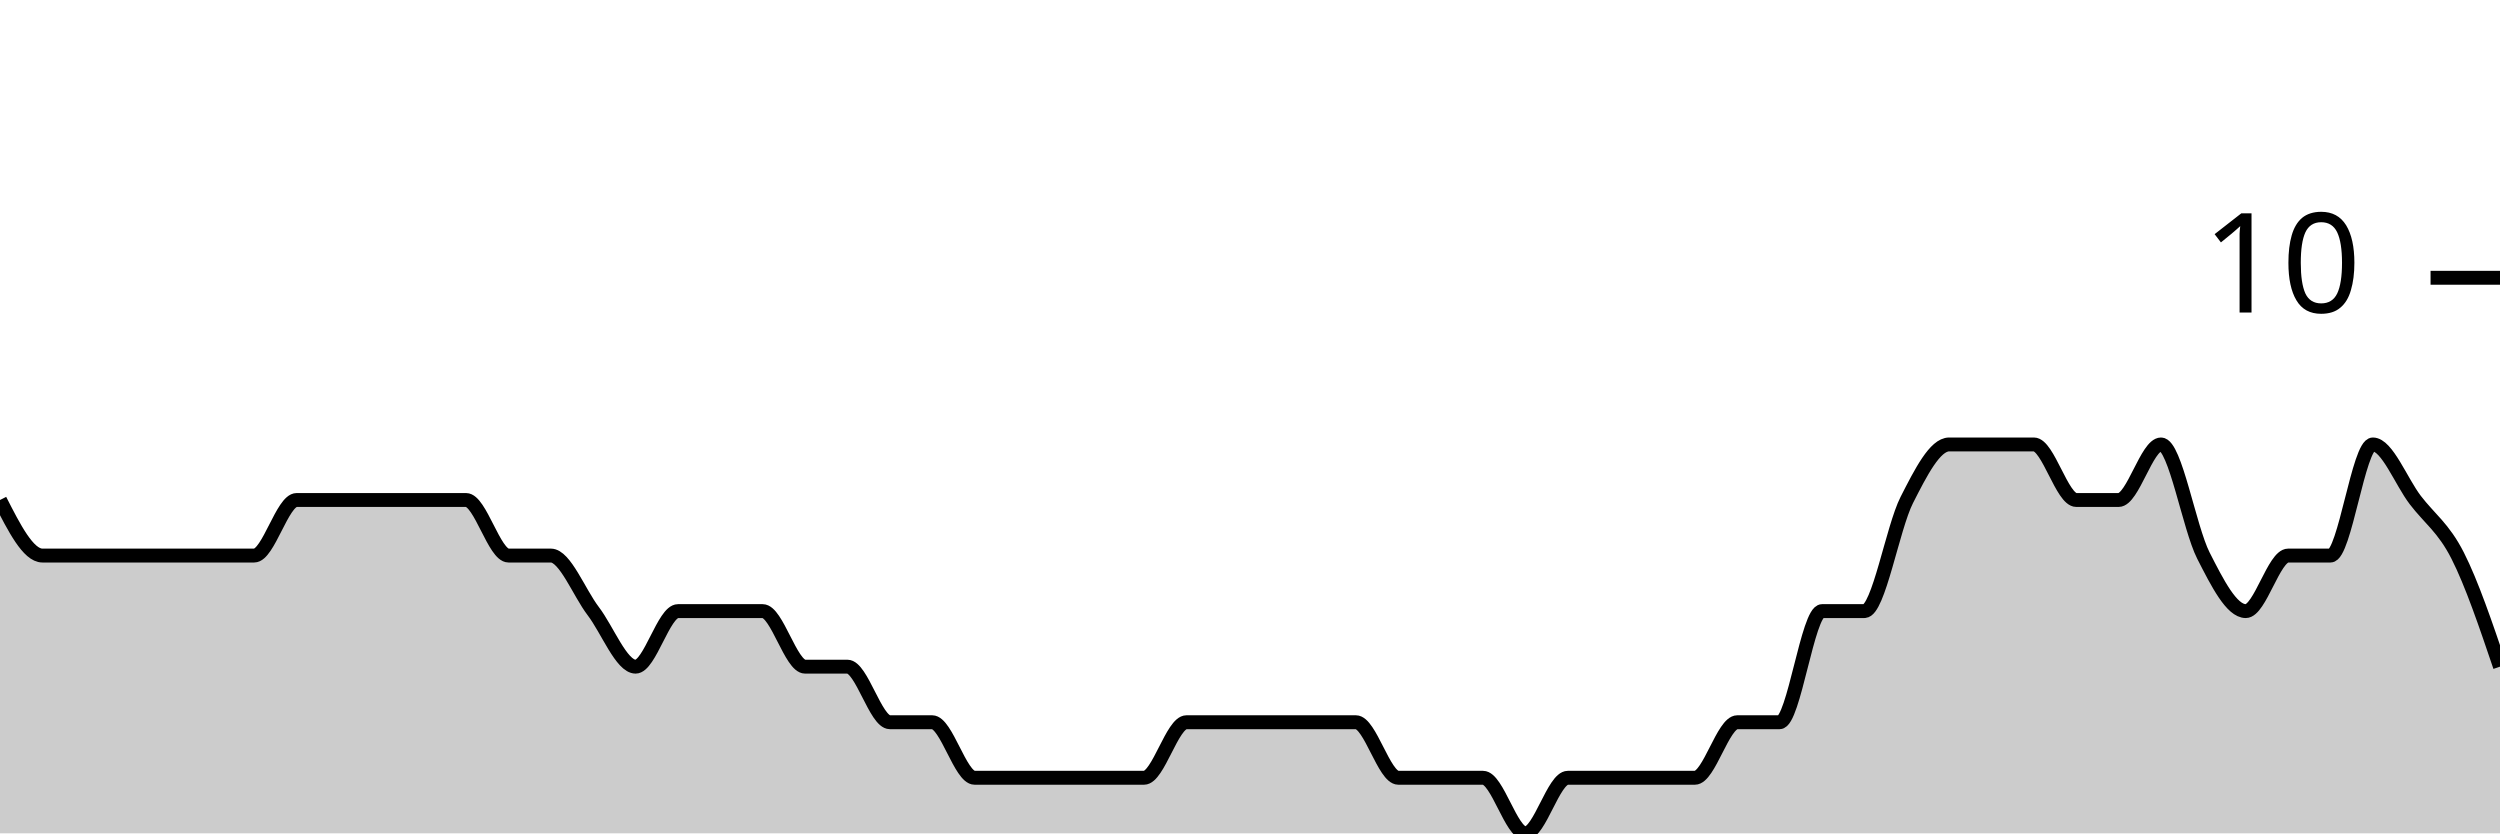
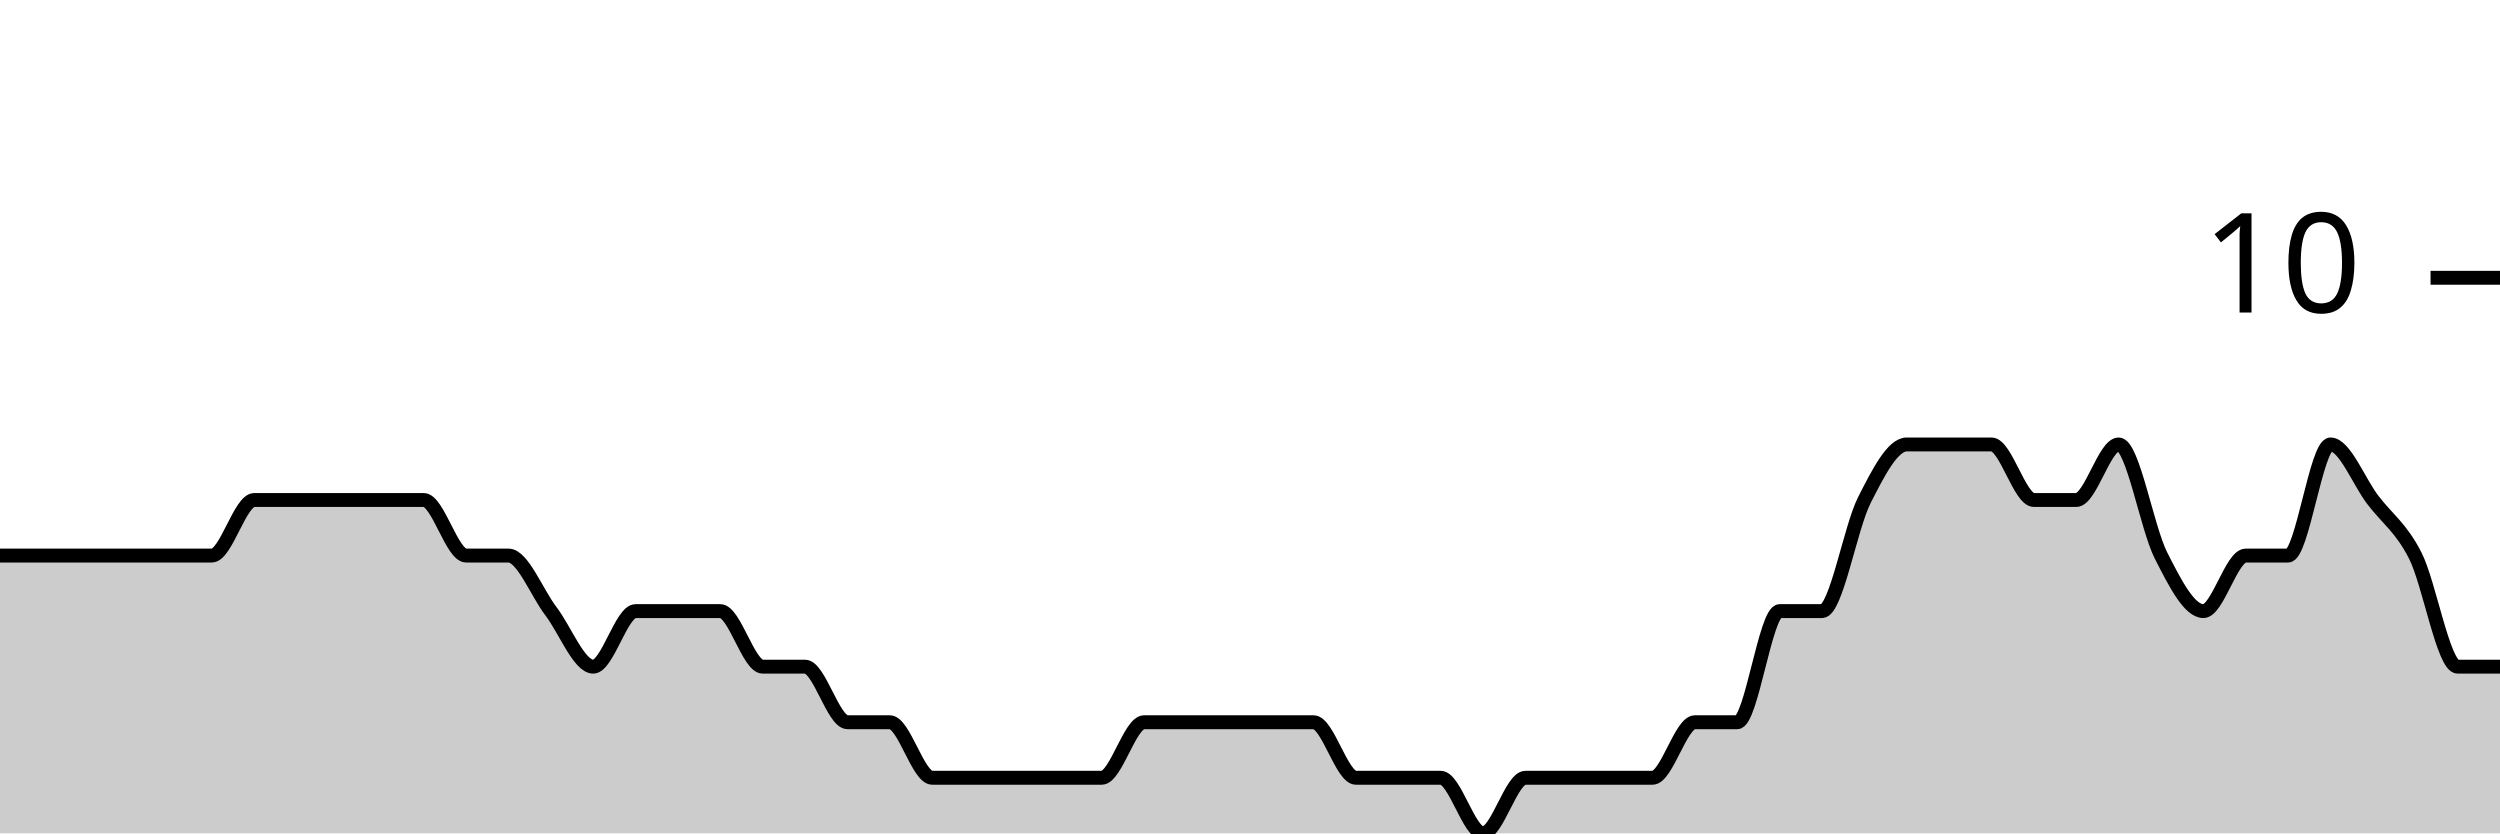
<svg xmlns="http://www.w3.org/2000/svg" viewBox="0 0 180 60">
  <g transform="translate(0,20)">
-     <path class="area" fill="rgba(0, 0, 0, 0.2)" d="M0,16C1.017,18,2.034,20,3.051,20C4.068,20,5.085,20,6.102,20C7.119,20,8.136,20,9.153,20C10.169,20,11.186,20,12.203,20C13.22,20,14.237,20,15.254,20C16.271,20,17.288,20,18.305,20C19.322,20,20.339,16,21.356,16C22.373,16,23.39,16,24.407,16C25.424,16,26.441,16,27.458,16C28.475,16,29.492,16,30.508,16C31.525,16,32.542,16,33.559,16C34.576,16,35.593,20,36.61,20C37.627,20,38.644,20,39.661,20C40.678,20,41.695,22.667,42.712,24C43.729,25.333,44.746,28,45.763,28C46.78,28,47.797,24,48.814,24C49.831,24,50.847,24,51.864,24C52.881,24,53.898,24,54.915,24C55.932,24,56.949,28,57.966,28C58.983,28,60,28,61.017,28C62.034,28,63.051,32,64.068,32C65.085,32,66.102,32,67.119,32C68.136,32,69.153,36,70.169,36C71.186,36,72.203,36,73.22,36C74.237,36,75.254,36,76.271,36C77.288,36,78.305,36,79.322,36C80.339,36,81.356,36,82.373,36C83.39,36,84.407,32,85.424,32C86.441,32,87.458,32,88.475,32C89.492,32,90.508,32,91.525,32C92.542,32,93.559,32,94.576,32C95.593,32,96.61,32,97.627,32C98.644,32,99.661,36,100.678,36C101.695,36,102.712,36,103.729,36C104.746,36,105.763,36,106.78,36C107.797,36,108.814,40,109.831,40C110.847,40,111.864,36,112.881,36C113.898,36,114.915,36,115.932,36C116.949,36,117.966,36,118.983,36C120,36,121.017,36,122.034,36C123.051,36,124.068,32,125.085,32C126.102,32,127.119,32,128.136,32C129.153,32,130.169,24,131.186,24C132.203,24,133.22,24,134.237,24C135.254,24,136.271,18,137.288,16C138.305,14,139.322,12,140.339,12C141.356,12,142.373,12,143.39,12C144.407,12,145.424,12,146.441,12C147.458,12,148.475,16,149.492,16C150.508,16,151.525,16,152.542,16C153.559,16,154.576,12,155.593,12C156.61,12,157.627,18,158.644,20C159.661,22,160.678,24,161.695,24C162.712,24,163.729,20,164.746,20C165.763,20,166.78,20,167.797,20C168.814,20,169.831,12,170.847,12C171.864,12,172.881,14.667,173.898,16C174.915,17.333,175.932,18,176.949,20C177.966,22,178.983,25,180,28L180,40C178.983,40,177.966,40,176.949,40C175.932,40,174.915,40,173.898,40C172.881,40,171.864,40,170.847,40C169.831,40,168.814,40,167.797,40C166.78,40,165.763,40,164.746,40C163.729,40,162.712,40,161.695,40C160.678,40,159.661,40,158.644,40C157.627,40,156.61,40,155.593,40C154.576,40,153.559,40,152.542,40C151.525,40,150.508,40,149.492,40C148.475,40,147.458,40,146.441,40C145.424,40,144.407,40,143.39,40C142.373,40,141.356,40,140.339,40C139.322,40,138.305,40,137.288,40C136.271,40,135.254,40,134.237,40C133.22,40,132.203,40,131.186,40C130.169,40,129.153,40,128.136,40C127.119,40,126.102,40,125.085,40C124.068,40,123.051,40,122.034,40C121.017,40,120,40,118.983,40C117.966,40,116.949,40,115.932,40C114.915,40,113.898,40,112.881,40C111.864,40,110.847,40,109.831,40C108.814,40,107.797,40,106.78,40C105.763,40,104.746,40,103.729,40C102.712,40,101.695,40,100.678,40C99.661,40,98.644,40,97.627,40C96.61,40,95.593,40,94.576,40C93.559,40,92.542,40,91.525,40C90.508,40,89.492,40,88.475,40C87.458,40,86.441,40,85.424,40C84.407,40,83.39,40,82.373,40C81.356,40,80.339,40,79.322,40C78.305,40,77.288,40,76.271,40C75.254,40,74.237,40,73.22,40C72.203,40,71.186,40,70.169,40C69.153,40,68.136,40,67.119,40C66.102,40,65.085,40,64.068,40C63.051,40,62.034,40,61.017,40C60,40,58.983,40,57.966,40C56.949,40,55.932,40,54.915,40C53.898,40,52.881,40,51.864,40C50.847,40,49.831,40,48.814,40C47.797,40,46.78,40,45.763,40C44.746,40,43.729,40,42.712,40C41.695,40,40.678,40,39.661,40C38.644,40,37.627,40,36.61,40C35.593,40,34.576,40,33.559,40C32.542,40,31.525,40,30.508,40C29.492,40,28.475,40,27.458,40C26.441,40,25.424,40,24.407,40C23.39,40,22.373,40,21.356,40C20.339,40,19.322,40,18.305,40C17.288,40,16.271,40,15.254,40C14.237,40,13.22,40,12.203,40C11.186,40,10.169,40,9.153,40C8.136,40,7.119,40,6.102,40C5.085,40,4.068,40,3.051,40C2.034,40,1.017,40,0,40Z" />
-     <path class="line" stroke="black" fill="none" d="M0,16C1.017,18,2.034,20,3.051,20C4.068,20,5.085,20,6.102,20C7.119,20,8.136,20,9.153,20C10.169,20,11.186,20,12.203,20C13.22,20,14.237,20,15.254,20C16.271,20,17.288,20,18.305,20C19.322,20,20.339,16,21.356,16C22.373,16,23.39,16,24.407,16C25.424,16,26.441,16,27.458,16C28.475,16,29.492,16,30.508,16C31.525,16,32.542,16,33.559,16C34.576,16,35.593,20,36.61,20C37.627,20,38.644,20,39.661,20C40.678,20,41.695,22.667,42.712,24C43.729,25.333,44.746,28,45.763,28C46.78,28,47.797,24,48.814,24C49.831,24,50.847,24,51.864,24C52.881,24,53.898,24,54.915,24C55.932,24,56.949,28,57.966,28C58.983,28,60,28,61.017,28C62.034,28,63.051,32,64.068,32C65.085,32,66.102,32,67.119,32C68.136,32,69.153,36,70.169,36C71.186,36,72.203,36,73.22,36C74.237,36,75.254,36,76.271,36C77.288,36,78.305,36,79.322,36C80.339,36,81.356,36,82.373,36C83.39,36,84.407,32,85.424,32C86.441,32,87.458,32,88.475,32C89.492,32,90.508,32,91.525,32C92.542,32,93.559,32,94.576,32C95.593,32,96.61,32,97.627,32C98.644,32,99.661,36,100.678,36C101.695,36,102.712,36,103.729,36C104.746,36,105.763,36,106.78,36C107.797,36,108.814,40,109.831,40C110.847,40,111.864,36,112.881,36C113.898,36,114.915,36,115.932,36C116.949,36,117.966,36,118.983,36C120,36,121.017,36,122.034,36C123.051,36,124.068,32,125.085,32C126.102,32,127.119,32,128.136,32C129.153,32,130.169,24,131.186,24C132.203,24,133.22,24,134.237,24C135.254,24,136.271,18,137.288,16C138.305,14,139.322,12,140.339,12C141.356,12,142.373,12,143.39,12C144.407,12,145.424,12,146.441,12C147.458,12,148.475,16,149.492,16C150.508,16,151.525,16,152.542,16C153.559,16,154.576,12,155.593,12C156.61,12,157.627,18,158.644,20C159.661,22,160.678,24,161.695,24C162.712,24,163.729,20,164.746,20C165.763,20,166.78,20,167.797,20C168.814,20,169.831,12,170.847,12C171.864,12,172.881,14.667,173.898,16C174.915,17.333,175.932,18,176.949,20C177.966,22,178.983,25,180,28" />
+     <path class="area" fill="rgba(0, 0, 0, 0.2)" d="M0,20C1.017,20,2.034,20,3.051,20C4.068,20,5.085,20,6.102,20C7.119,20,8.136,20,9.153,20C10.169,20,11.186,20,12.203,20C13.22,20,14.237,20,15.254,20C16.271,20,17.288,16,18.305,16C19.322,16,20.339,16,21.356,16C22.373,16,23.39,16,24.407,16C25.424,16,26.441,16,27.458,16C28.475,16,29.492,16,30.508,16C31.525,16,32.542,20,33.559,20C34.576,20,35.593,20,36.61,20C37.627,20,38.644,22.667,39.661,24C40.678,25.333,41.695,28,42.712,28C43.729,28,44.746,24,45.763,24C46.78,24,47.797,24,48.814,24C49.831,24,50.847,24,51.864,24C52.881,24,53.898,28,54.915,28C55.932,28,56.949,28,57.966,28C58.983,28,60,32,61.017,32C62.034,32,63.051,32,64.068,32C65.085,32,66.102,36,67.119,36C68.136,36,69.153,36,70.169,36C71.186,36,72.203,36,73.22,36C74.237,36,75.254,36,76.271,36C77.288,36,78.305,36,79.322,36C80.339,36,81.356,32,82.373,32C83.39,32,84.407,32,85.424,32C86.441,32,87.458,32,88.475,32C89.492,32,90.508,32,91.525,32C92.542,32,93.559,32,94.576,32C95.593,32,96.61,36,97.627,36C98.644,36,99.661,36,100.678,36C101.695,36,102.712,36,103.729,36C104.746,36,105.763,40,106.78,40C107.797,40,108.814,36,109.831,36C110.847,36,111.864,36,112.881,36C113.898,36,114.915,36,115.932,36C116.949,36,117.966,36,118.983,36C120,36,121.017,32,122.034,32C123.051,32,124.068,32,125.085,32C126.102,32,127.119,24,128.136,24C129.153,24,130.169,24,131.186,24C132.203,24,133.22,18,134.237,16C135.254,14,136.271,12,137.288,12C138.305,12,139.322,12,140.339,12C141.356,12,142.373,12,143.39,12C144.407,12,145.424,16,146.441,16C147.458,16,148.475,16,149.492,16C150.508,16,151.525,12,152.542,12C153.559,12,154.576,18,155.593,20C156.61,22,157.627,24,158.644,24C159.661,24,160.678,20,161.695,20C162.712,20,163.729,20,164.746,20C165.763,20,166.78,12,167.797,12C168.814,12,169.831,14.667,170.847,16C171.864,17.333,172.881,18,173.898,20C174.915,22,175.932,28,176.949,28C177.966,28,178.983,28,180,28L180,40C178.983,40,177.966,40,176.949,40C175.932,40,174.915,40,173.898,40C172.881,40,171.864,40,170.847,40C169.831,40,168.814,40,167.797,40C166.78,40,165.763,40,164.746,40C163.729,40,162.712,40,161.695,40C160.678,40,159.661,40,158.644,40C157.627,40,156.61,40,155.593,40C154.576,40,153.559,40,152.542,40C151.525,40,150.508,40,149.492,40C148.475,40,147.458,40,146.441,40C145.424,40,144.407,40,143.39,40C142.373,40,141.356,40,140.339,40C139.322,40,138.305,40,137.288,40C136.271,40,135.254,40,134.237,40C133.22,40,132.203,40,131.186,40C130.169,40,129.153,40,128.136,40C127.119,40,126.102,40,125.085,40C124.068,40,123.051,40,122.034,40C121.017,40,120,40,118.983,40C117.966,40,116.949,40,115.932,40C114.915,40,113.898,40,112.881,40C111.864,40,110.847,40,109.831,40C108.814,40,107.797,40,106.78,40C105.763,40,104.746,40,103.729,40C102.712,40,101.695,40,100.678,40C99.661,40,98.644,40,97.627,40C96.61,40,95.593,40,94.576,40C93.559,40,92.542,40,91.525,40C90.508,40,89.492,40,88.475,40C87.458,40,86.441,40,85.424,40C84.407,40,83.39,40,82.373,40C81.356,40,80.339,40,79.322,40C78.305,40,77.288,40,76.271,40C75.254,40,74.237,40,73.22,40C72.203,40,71.186,40,70.169,40C69.153,40,68.136,40,67.119,40C66.102,40,65.085,40,64.068,40C63.051,40,62.034,40,61.017,40C60,40,58.983,40,57.966,40C56.949,40,55.932,40,54.915,40C53.898,40,52.881,40,51.864,40C50.847,40,49.831,40,48.814,40C47.797,40,46.78,40,45.763,40C44.746,40,43.729,40,42.712,40C41.695,40,40.678,40,39.661,40C38.644,40,37.627,40,36.61,40C35.593,40,34.576,40,33.559,40C32.542,40,31.525,40,30.508,40C29.492,40,28.475,40,27.458,40C26.441,40,25.424,40,24.407,40C23.39,40,22.373,40,21.356,40C20.339,40,19.322,40,18.305,40C17.288,40,16.271,40,15.254,40C14.237,40,13.22,40,12.203,40C11.186,40,10.169,40,9.153,40C8.136,40,7.119,40,6.102,40C5.085,40,4.068,40,3.051,40C2.034,40,1.017,40,0,40Z" />
+     <path class="line" stroke="black" fill="none" d="M0,20C1.017,20,2.034,20,3.051,20C4.068,20,5.085,20,6.102,20C7.119,20,8.136,20,9.153,20C10.169,20,11.186,20,12.203,20C13.22,20,14.237,20,15.254,20C16.271,20,17.288,16,18.305,16C19.322,16,20.339,16,21.356,16C22.373,16,23.39,16,24.407,16C25.424,16,26.441,16,27.458,16C28.475,16,29.492,16,30.508,16C31.525,16,32.542,20,33.559,20C34.576,20,35.593,20,36.61,20C37.627,20,38.644,22.667,39.661,24C40.678,25.333,41.695,28,42.712,28C43.729,28,44.746,24,45.763,24C46.78,24,47.797,24,48.814,24C49.831,24,50.847,24,51.864,24C52.881,24,53.898,28,54.915,28C55.932,28,56.949,28,57.966,28C58.983,28,60,32,61.017,32C62.034,32,63.051,32,64.068,32C65.085,32,66.102,36,67.119,36C68.136,36,69.153,36,70.169,36C71.186,36,72.203,36,73.22,36C74.237,36,75.254,36,76.271,36C77.288,36,78.305,36,79.322,36C80.339,36,81.356,32,82.373,32C83.39,32,84.407,32,85.424,32C86.441,32,87.458,32,88.475,32C89.492,32,90.508,32,91.525,32C92.542,32,93.559,32,94.576,32C95.593,32,96.61,36,97.627,36C98.644,36,99.661,36,100.678,36C101.695,36,102.712,36,103.729,36C104.746,36,105.763,40,106.78,40C107.797,40,108.814,36,109.831,36C110.847,36,111.864,36,112.881,36C113.898,36,114.915,36,115.932,36C116.949,36,117.966,36,118.983,36C120,36,121.017,32,122.034,32C123.051,32,124.068,32,125.085,32C126.102,32,127.119,24,128.136,24C129.153,24,130.169,24,131.186,24C132.203,24,133.22,18,134.237,16C135.254,14,136.271,12,137.288,12C138.305,12,139.322,12,140.339,12C141.356,12,142.373,12,143.39,12C144.407,12,145.424,16,146.441,16C147.458,16,148.475,16,149.492,16C150.508,16,151.525,12,152.542,12C153.559,12,154.576,18,155.593,20C156.61,22,157.627,24,158.644,24C159.661,24,160.678,20,161.695,20C162.712,20,163.729,20,164.746,20C165.763,20,166.78,12,167.797,12C168.814,12,169.831,14.667,170.847,16C171.864,17.333,172.881,18,173.898,20C174.915,22,175.932,28,176.949,28C177.966,28,178.983,28,180,28" />
    <path class="axis-ceiling" stroke-width="1" stroke="black" fill="none" d="M175,0L180,0" />
    <text class="axis-ceiling-label" font-family="sans-serif" text-anchor="end" font-size="10px" x="170" y="2.5">10</text>
  </g>
</svg>
